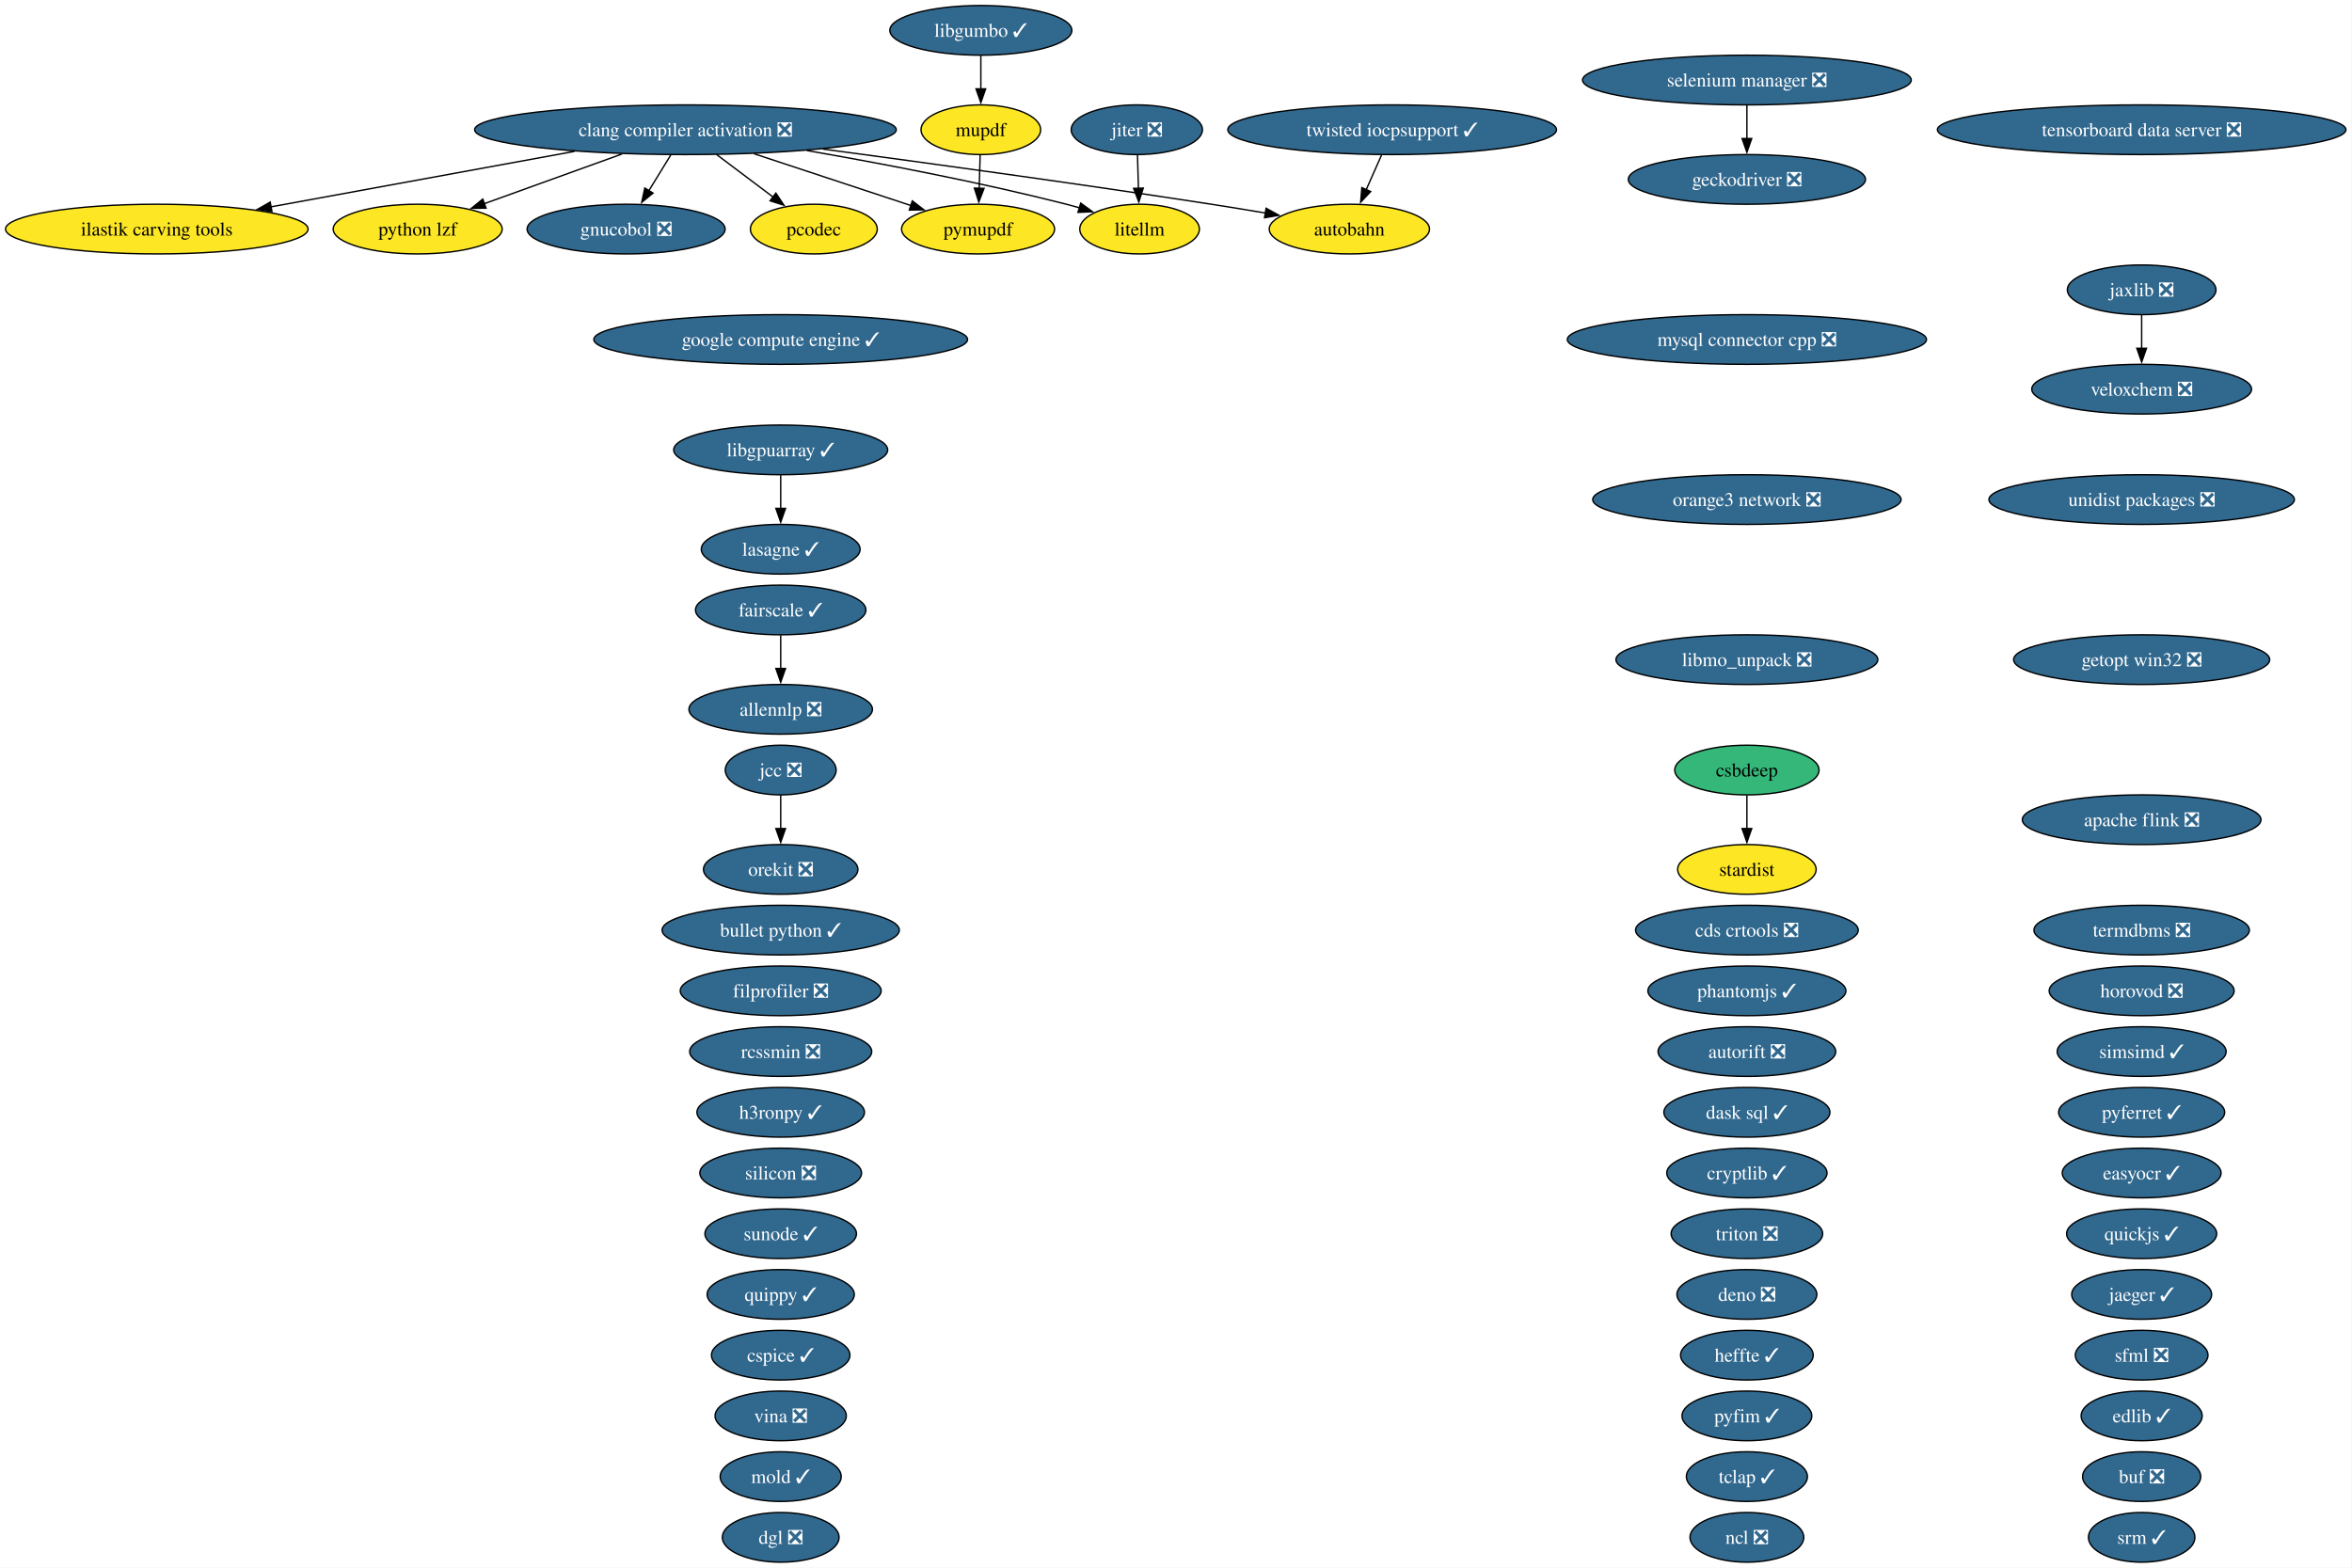
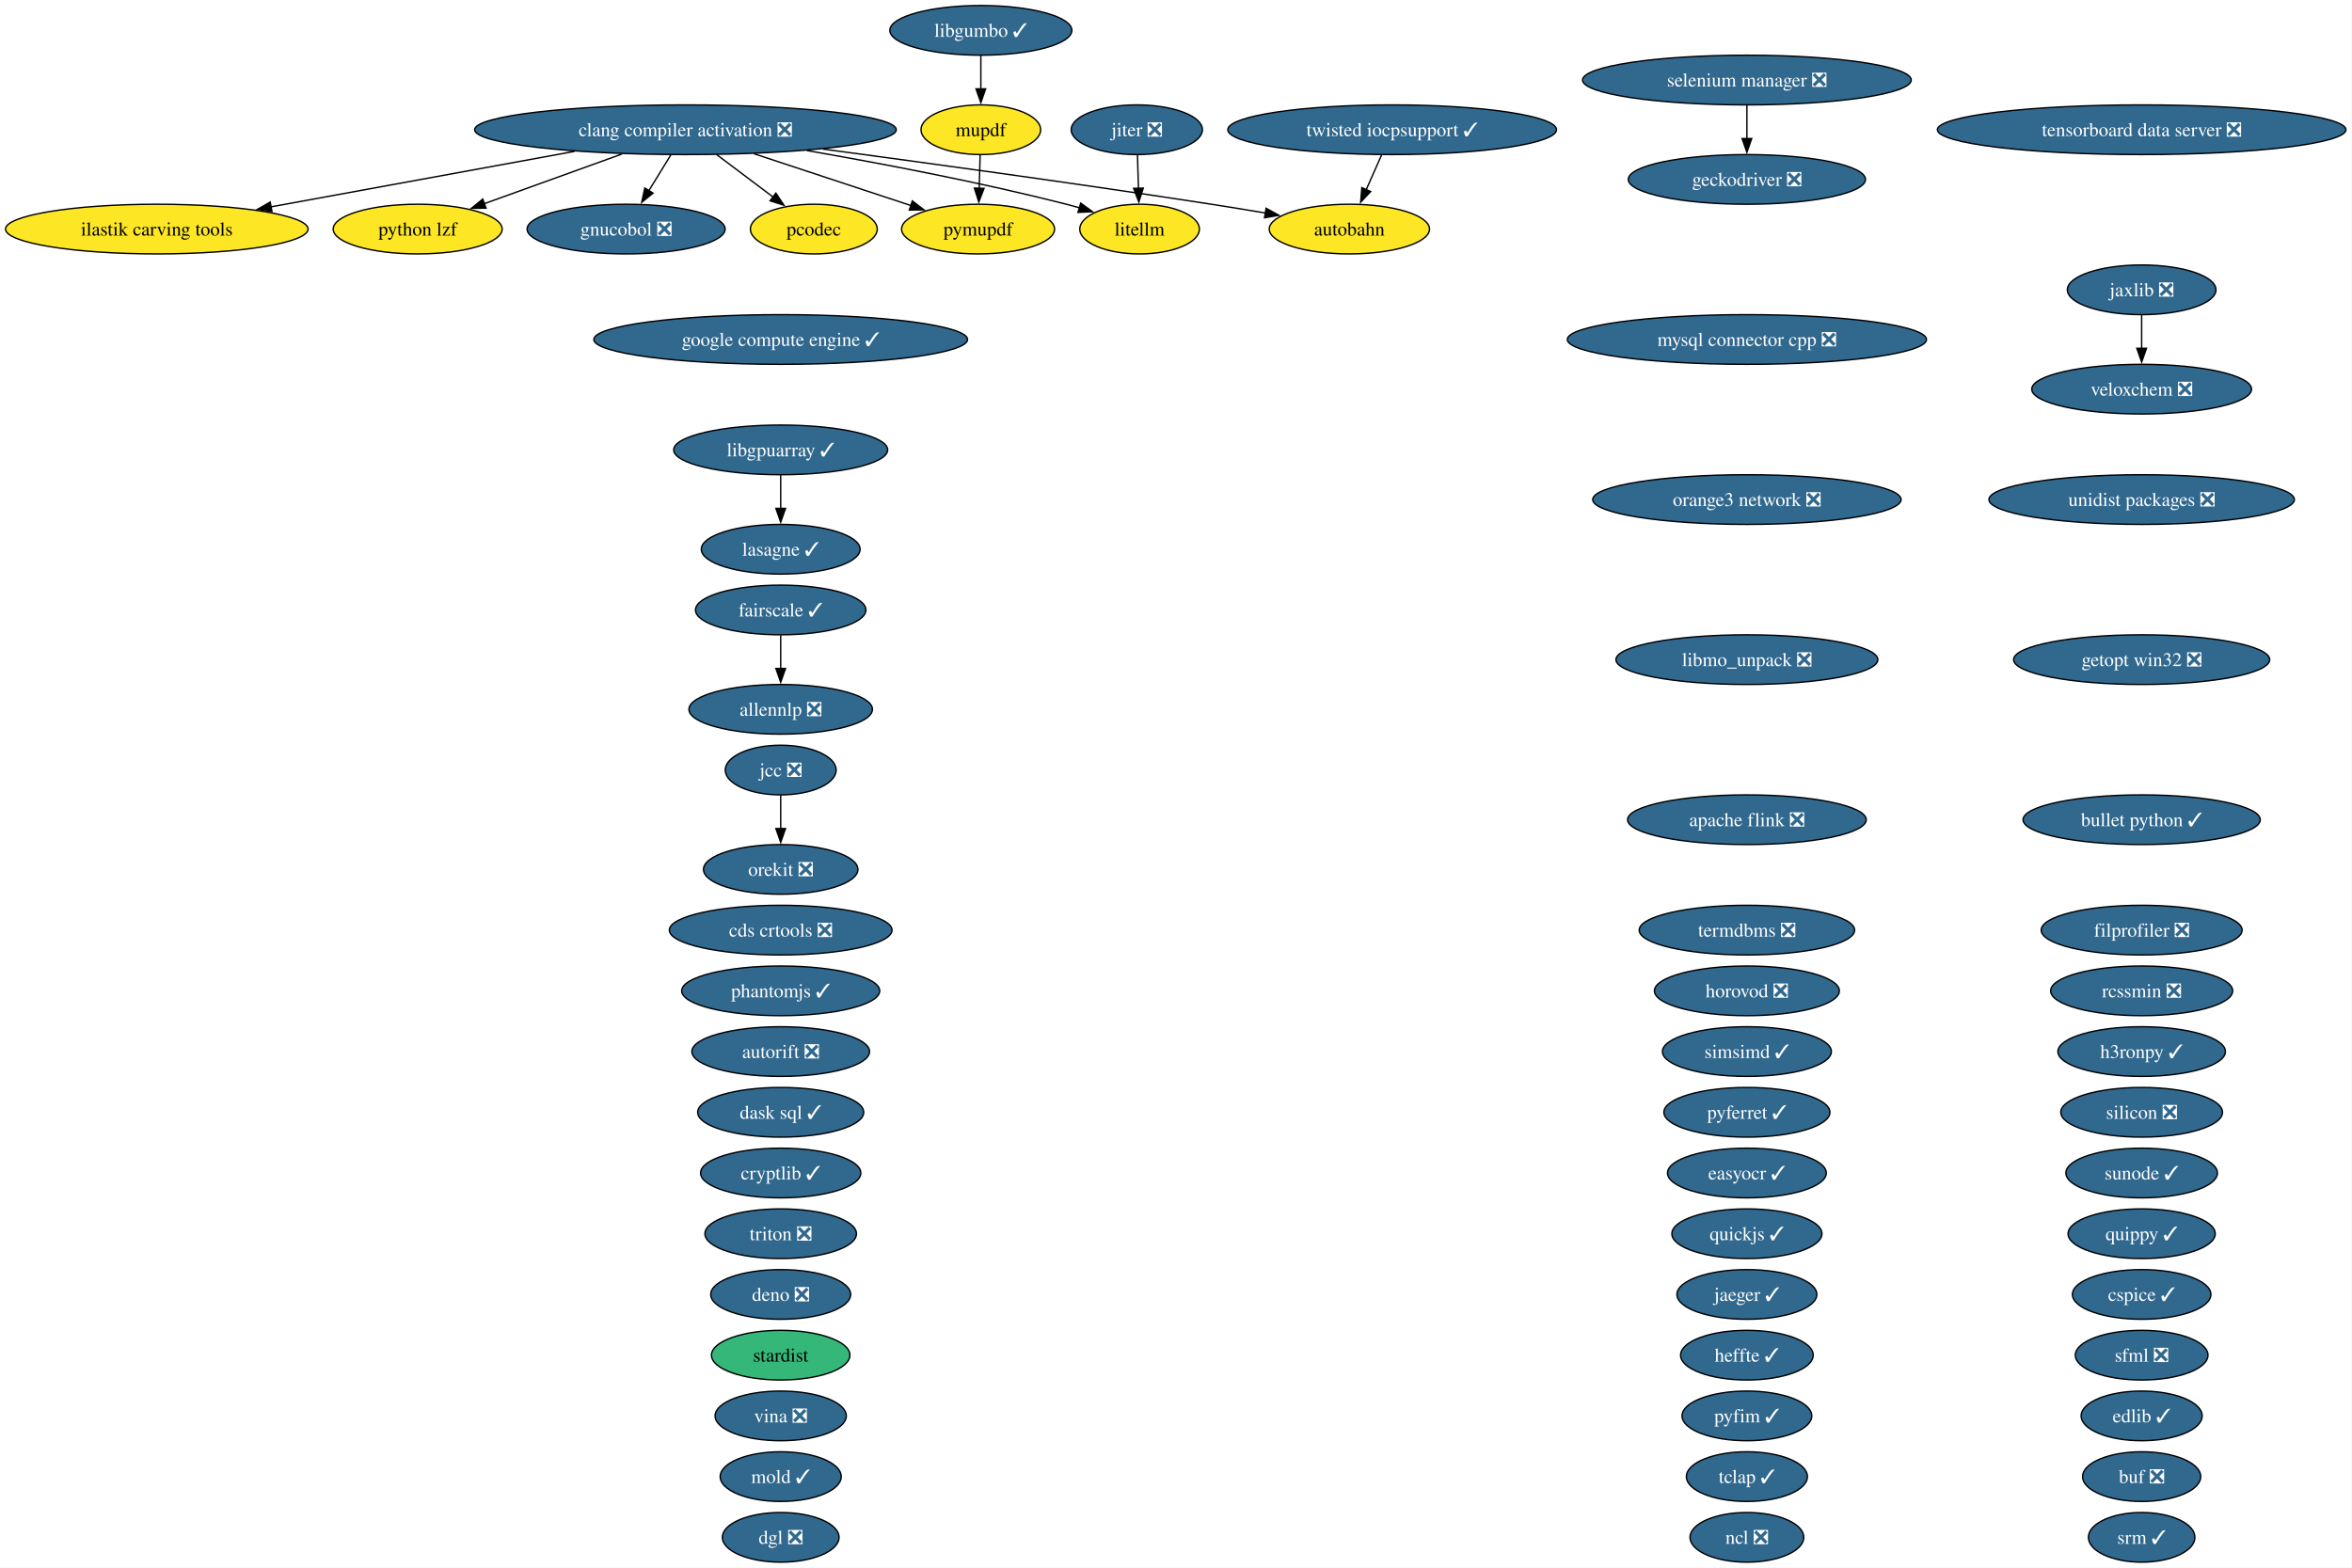
<svg xmlns="http://www.w3.org/2000/svg" xmlns:xlink="http://www.w3.org/1999/xlink" width="1704pt" height="1136pt" viewBox="0.00 0.00 1704.00 1136.00">
  <g id="graph0" class="graph" transform="scale(1 1) rotate(0) translate(4 1132)">
    <polygon fill="white" stroke="none" points="-4,4 -4,-1132 1699.62,-1132 1699.62,4 -4,4" />
    <g id="node1" class="node">
      <g id="a_node1">
        <a xlink:href="https://github.com/conda-forge/allennlp-feedstock/pull/40" xlink:title="allennlp ❎">
          <ellipse fill="#31688e" stroke="black" cx="561.61" cy="-618" rx="66.47" ry="18" />
          <text xml:space="preserve" text-anchor="middle" x="561.61" y="-613.33" font-family="Times,serif" font-size="14.00" fill="white">allennlp ❎</text>
        </a>
      </g>
    </g>
    <g id="node2" class="node">
      <g id="a_node2">
        <a xlink:href="https://github.com/conda-forge/apache-flink-feedstock/pull/21" xlink:title="apache flink ❎">
-           <ellipse fill="#31688e" stroke="black" cx="1547.61" cy="-538" rx="86.46" ry="18" />
-           <text xml:space="preserve" text-anchor="middle" x="1547.61" y="-533.33" font-family="Times,serif" font-size="14.00" fill="white">apache flink ❎</text>
+           <ellipse fill="#31688e" stroke="black" cx="1261.61" cy="-538" rx="86.46" ry="18" />
+           <text xml:space="preserve" text-anchor="middle" x="1261.61" y="-533.33" font-family="Times,serif" font-size="14.00" fill="white">apache flink ❎</text>
        </a>
      </g>
    </g>
    <g id="node3" class="node">
      <g id="a_node3">
        <a xlink:href="https://github.com/conda-forge/autobahn-feedstock" xlink:title="autobahn">
          <ellipse fill="#fde725" stroke="black" cx="973.61" cy="-966" rx="58.05" ry="18" />
          <text xml:space="preserve" text-anchor="middle" x="973.61" y="-961.33" font-family="Times,serif" font-size="14.00">autobahn</text>
        </a>
      </g>
    </g>
    <g id="node4" class="node">
      <g id="a_node4">
        <a xlink:href="https://github.com/conda-forge/autorift-feedstock/pull/70" xlink:title="autorift ❎">
-           <ellipse fill="#31688e" stroke="black" cx="1261.61" cy="-370" rx="64.36" ry="18" />
-           <text xml:space="preserve" text-anchor="middle" x="1261.61" y="-365.32" font-family="Times,serif" font-size="14.00" fill="white">autorift ❎</text>
+           <ellipse fill="#31688e" stroke="black" cx="561.61" cy="-370" rx="64.36" ry="18" />
+           <text xml:space="preserve" text-anchor="middle" x="561.61" y="-365.32" font-family="Times,serif" font-size="14.00" fill="white">autorift ❎</text>
        </a>
      </g>
    </g>
    <g id="node5" class="node">
      <g id="a_node5">
        <a xlink:href="https://github.com/conda-forge/buf-feedstock/pull/48" xlink:title="buf ❎">
          <ellipse fill="#31688e" stroke="black" cx="1547.61" cy="-62" rx="42.79" ry="18" />
          <text xml:space="preserve" text-anchor="middle" x="1547.61" y="-57.33" font-family="Times,serif" font-size="14.00" fill="white">buf ❎</text>
        </a>
      </g>
    </g>
    <g id="node6" class="node">
      <g id="a_node6">
        <a xlink:href="https://github.com/conda-forge/bullet-python-feedstock/pull/14" xlink:title="bullet python ✓">
-           <ellipse fill="#31688e" stroke="black" cx="561.61" cy="-458" rx="85.93" ry="18" />
-           <text xml:space="preserve" text-anchor="middle" x="561.61" y="-453.32" font-family="Times,serif" font-size="14.00" fill="white">bullet python ✓</text>
+           <ellipse fill="#31688e" stroke="black" cx="1547.61" cy="-538" rx="85.93" ry="18" />
+           <text xml:space="preserve" text-anchor="middle" x="1547.61" y="-533.33" font-family="Times,serif" font-size="14.00" fill="white">bullet python ✓</text>
        </a>
      </g>
    </g>
    <g id="node7" class="node">
      <g id="a_node7">
        <a xlink:href="https://github.com/conda-forge/cds-crtools-feedstock/pull/109" xlink:title="cds crtools ❎">
-           <ellipse fill="#31688e" stroke="black" cx="1261.61" cy="-458" rx="80.67" ry="18" />
-           <text xml:space="preserve" text-anchor="middle" x="1261.61" y="-453.32" font-family="Times,serif" font-size="14.00" fill="white">cds crtools ❎</text>
+           <ellipse fill="#31688e" stroke="black" cx="561.61" cy="-458" rx="80.67" ry="18" />
+           <text xml:space="preserve" text-anchor="middle" x="561.61" y="-453.32" font-family="Times,serif" font-size="14.00" fill="white">cds crtools ❎</text>
        </a>
      </g>
    </g>
    <g id="node8" class="node">
      <g id="a_node8">
        <a xlink:href="https://github.com/conda-forge/clang-compiler-activation-feedstock/pull/85" xlink:title="clang compiler activation ❎">
          <ellipse fill="#31688e" stroke="black" cx="492.61" cy="-1038" rx="152.75" ry="18" />
          <text xml:space="preserve" text-anchor="middle" x="492.61" y="-1033.33" font-family="Times,serif" font-size="14.00" fill="white">clang compiler activation ❎</text>
        </a>
      </g>
    </g>
    <g id="edge1" class="edge">
      <path fill="none" stroke="black" d="M592.2,-1023.98C669.14,-1013.72 778.24,-998.74 873.61,-984 886.33,-982.03 899.93,-979.81 912.89,-977.62" />
      <polygon fill="black" stroke="black" points="913.3,-981.1 922.57,-975.98 912.12,-974.2 913.3,-981.1" />
    </g>
-     <g id="node21" class="node">
-       <g id="a_node21">
+     <g id="node20" class="node">
+       <g id="a_node20">
        <a xlink:href="https://github.com/conda-forge/gnucobol-feedstock/pull/4" xlink:title="gnucobol ❎">
          <ellipse fill="#31688e" stroke="black" cx="449.61" cy="-966" rx="71.73" ry="18" />
          <text xml:space="preserve" text-anchor="middle" x="449.61" y="-961.33" font-family="Times,serif" font-size="14.00" fill="white">gnucobol ❎</text>
        </a>
      </g>
    </g>
    <g id="edge2" class="edge">
      <path fill="none" stroke="black" d="M481.98,-1019.7C477.19,-1011.9 471.42,-1002.51 466.09,-993.83" />
      <polygon fill="black" stroke="black" points="469.12,-992.08 460.91,-985.39 463.16,-995.75 469.12,-992.08" />
    </g>
-     <g id="node34" class="node">
-       <g id="a_node34">
+     <g id="node33" class="node">
+       <g id="a_node33">
        <a xlink:href="https://github.com/conda-forge/litellm-feedstock" xlink:title="litellm">
          <ellipse fill="#fde725" stroke="black" cx="821.61" cy="-966" rx="43.32" ry="18" />
          <text xml:space="preserve" text-anchor="middle" x="821.61" y="-961.33" font-family="Times,serif" font-size="14.00">litellm</text>
        </a>
      </g>
    </g>
    <g id="edge4" class="edge">
      <path fill="none" stroke="black" d="M580.53,-1022.91C635.04,-1013.48 706.32,-999.91 768.61,-984 771.72,-983.2 774.92,-982.33 778.14,-981.41" />
      <polygon fill="black" stroke="black" points="778.97,-984.81 787.54,-978.58 776.96,-978.11 778.97,-984.81" />
    </g>
-     <g id="node44" class="node">
-       <g id="a_node44">
+     <g id="node43" class="node">
+       <g id="a_node43">
        <a xlink:href="https://github.com/conda-forge/pymupdf-feedstock" xlink:title="pymupdf">
          <ellipse fill="#fde725" stroke="black" cx="704.61" cy="-966" rx="55.42" ry="18" />
          <text xml:space="preserve" text-anchor="middle" x="704.61" y="-961.33" font-family="Times,serif" font-size="14.00">pymupdf</text>
        </a>
      </g>
    </g>
    <g id="edge6" class="edge">
      <path fill="none" stroke="black" d="M542.31,-1020.59C576.66,-1009.25 622.11,-994.24 656.17,-982.99" />
      <polygon fill="black" stroke="black" points="656.97,-986.42 665.37,-979.96 654.77,-979.77 656.97,-986.42" />
    </g>
-     <g id="node45" class="node">
-       <g id="a_node45">
+     <g id="node44" class="node">
+       <g id="a_node44">
        <a xlink:href="https://github.com/conda-forge/python-lzf-feedstock" xlink:title="python lzf">
          <ellipse fill="#fde725" stroke="black" cx="298.61" cy="-966" rx="61.2" ry="18" />
          <text xml:space="preserve" text-anchor="middle" x="298.61" y="-961.33" font-family="Times,serif" font-size="14.00">python lzf</text>
        </a>
      </g>
    </g>
    <g id="edge7" class="edge">
      <path fill="none" stroke="black" d="M446.63,-1020.41C416.59,-1009.57 377.43,-995.44 346.93,-984.44" />
      <polygon fill="black" stroke="black" points="348.14,-981.15 337.54,-981.05 345.76,-987.74 348.14,-981.15" />
    </g>
-     <g id="node64" class="node">
-       <g id="a_node64">
+     <g id="node63" class="node">
+       <g id="a_node63">
        <a xlink:href="https://github.com/conda-forge/ilastik-carving-tools-feedstock" xlink:title="ilastik carving tools">
          <ellipse fill="#fde725" stroke="black" cx="109.61" cy="-966" rx="109.61" ry="18" />
          <text xml:space="preserve" text-anchor="middle" x="109.61" y="-961.33" font-family="Times,serif" font-size="14.00">ilastik carving tools</text>
        </a>
      </g>
    </g>
    <g id="edge3" class="edge">
      <path fill="none" stroke="black" d="M412.32,-1022.33C347.73,-1010.52 257.3,-993.99 192.13,-982.08" />
      <polygon fill="black" stroke="black" points="193.03,-978.69 182.57,-980.33 191.77,-985.58 193.03,-978.69" />
    </g>
-     <g id="node65" class="node">
-       <g id="a_node65">
+     <g id="node64" class="node">
+       <g id="a_node64">
        <a xlink:href="https://github.com/conda-forge/pcodec-feedstock" xlink:title="pcodec">
          <ellipse fill="#fde725" stroke="black" cx="585.61" cy="-966" rx="45.95" ry="18" />
          <text xml:space="preserve" text-anchor="middle" x="585.61" y="-961.33" font-family="Times,serif" font-size="14.00">pcodec</text>
        </a>
      </g>
    </g>
    <g id="edge5" class="edge">
      <path fill="none" stroke="black" d="M515.12,-1020.05C527.4,-1010.81 542.77,-999.25 556.01,-989.28" />
      <polygon fill="black" stroke="black" points="558.11,-992.08 563.99,-983.27 553.9,-986.48 558.11,-992.08" />
    </g>
    <g id="node9" class="node">
      <g id="a_node9">
        <a xlink:href="https://github.com/conda-forge/cryptlib-feedstock/pull/5" xlink:title="cryptlib ✓">
-           <ellipse fill="#31688e" stroke="black" cx="1261.61" cy="-282" rx="58.05" ry="18" />
-           <text xml:space="preserve" text-anchor="middle" x="1261.61" y="-277.32" font-family="Times,serif" font-size="14.00" fill="white">cryptlib ✓</text>
+           <ellipse fill="#31688e" stroke="black" cx="561.61" cy="-282" rx="58.05" ry="18" />
+           <text xml:space="preserve" text-anchor="middle" x="561.61" y="-277.32" font-family="Times,serif" font-size="14.00" fill="white">cryptlib ✓</text>
        </a>
      </g>
    </g>
    <g id="node10" class="node">
      <g id="a_node10">
-         <a xlink:href="https://github.com/conda-forge/csbdeep-feedstock" xlink:title="csbdeep">
-           <ellipse fill="#35b779" stroke="black" cx="1261.61" cy="-574" rx="52.26" ry="18" />
-           <text xml:space="preserve" text-anchor="middle" x="1261.61" y="-569.33" font-family="Times,serif" font-size="14.00">csbdeep</text>
-         </a>
-       </g>
-     </g>
-     <g id="node54" class="node">
-       <g id="a_node54">
-         <a xlink:href="https://github.com/conda-forge/stardist-feedstock" xlink:title="stardist">
-           <ellipse fill="#fde725" stroke="black" cx="1261.61" cy="-502" rx="50.16" ry="18" />
-           <text xml:space="preserve" text-anchor="middle" x="1261.61" y="-497.32" font-family="Times,serif" font-size="14.00">stardist</text>
-         </a>
-       </g>
-     </g>
-     <g id="edge8" class="edge">
-       <path fill="none" stroke="black" d="M1261.61,-555.7C1261.61,-548.41 1261.61,-539.73 1261.61,-531.54" />
-       <polygon fill="black" stroke="black" points="1265.11,-531.62 1261.61,-521.62 1258.11,-531.62 1265.11,-531.62" />
+         <a xlink:href="https://github.com/conda-forge/cspice-feedstock/pull/43" xlink:title="cspice ✓">
+           <ellipse fill="#31688e" stroke="black" cx="1547.61" cy="-194" rx="50.16" ry="18" />
+           <text xml:space="preserve" text-anchor="middle" x="1547.61" y="-189.32" font-family="Times,serif" font-size="14.00" fill="white">cspice ✓</text>
+         </a>
+       </g>
    </g>
    <g id="node11" class="node">
      <g id="a_node11">
-         <a xlink:href="https://github.com/conda-forge/cspice-feedstock/pull/43" xlink:title="cspice ✓">
-           <ellipse fill="#31688e" stroke="black" cx="561.61" cy="-150" rx="50.16" ry="18" />
-           <text xml:space="preserve" text-anchor="middle" x="561.61" y="-145.32" font-family="Times,serif" font-size="14.00" fill="white">cspice ✓</text>
+         <a xlink:href="https://github.com/conda-forge/dask-sql-feedstock/pull/86" xlink:title="dask sql ✓">
+           <ellipse fill="#31688e" stroke="black" cx="561.61" cy="-326" rx="60.15" ry="18" />
+           <text xml:space="preserve" text-anchor="middle" x="561.61" y="-321.32" font-family="Times,serif" font-size="14.00" fill="white">dask sql ✓</text>
        </a>
      </g>
    </g>
    <g id="node12" class="node">
      <g id="a_node12">
-         <a xlink:href="https://github.com/conda-forge/dask-sql-feedstock/pull/86" xlink:title="dask sql ✓">
-           <ellipse fill="#31688e" stroke="black" cx="1261.61" cy="-326" rx="60.15" ry="18" />
-           <text xml:space="preserve" text-anchor="middle" x="1261.61" y="-321.32" font-family="Times,serif" font-size="14.00" fill="white">dask sql ✓</text>
+         <a xlink:href="https://github.com/conda-forge/deno-feedstock/pull/11" xlink:title="deno ❎">
+           <ellipse fill="#31688e" stroke="black" cx="561.61" cy="-194" rx="50.68" ry="18" />
+           <text xml:space="preserve" text-anchor="middle" x="561.61" y="-189.32" font-family="Times,serif" font-size="14.00" fill="white">deno ❎</text>
        </a>
      </g>
    </g>
    <g id="node13" class="node">
      <g id="a_node13">
-         <a xlink:href="https://github.com/conda-forge/deno-feedstock/pull/11" xlink:title="deno ❎">
-           <ellipse fill="#31688e" stroke="black" cx="1261.61" cy="-194" rx="50.68" ry="18" />
-           <text xml:space="preserve" text-anchor="middle" x="1261.61" y="-189.32" font-family="Times,serif" font-size="14.00" fill="white">deno ❎</text>
-         </a>
-       </g>
-     </g>
-     <g id="node14" class="node">
-       <g id="a_node14">
        <a xlink:href="https://github.com/conda-forge/dgl-feedstock/pull/69" xlink:title="dgl ❎">
          <ellipse fill="#31688e" stroke="black" cx="561.61" cy="-18" rx="42.26" ry="18" />
          <text xml:space="preserve" text-anchor="middle" x="561.61" y="-13.32" font-family="Times,serif" font-size="14.00" fill="white">dgl ❎</text>
        </a>
      </g>
    </g>
+     <g id="node14" class="node">
+       <g id="a_node14">
+         <a xlink:href="https://github.com/conda-forge/easyocr-feedstock/pull/14" xlink:title="easyocr ✓">
+           <ellipse fill="#31688e" stroke="black" cx="1261.61" cy="-282" rx="57.52" ry="18" />
+           <text xml:space="preserve" text-anchor="middle" x="1261.61" y="-277.32" font-family="Times,serif" font-size="14.00" fill="white">easyocr ✓</text>
+         </a>
+       </g>
+     </g>
    <g id="node15" class="node">
      <g id="a_node15">
-         <a xlink:href="https://github.com/conda-forge/easyocr-feedstock/pull/14" xlink:title="easyocr ✓">
-           <ellipse fill="#31688e" stroke="black" cx="1547.61" cy="-282" rx="57.52" ry="18" />
-           <text xml:space="preserve" text-anchor="middle" x="1547.61" y="-277.32" font-family="Times,serif" font-size="14.00" fill="white">easyocr ✓</text>
-         </a>
-       </g>
-     </g>
-     <g id="node16" class="node">
-       <g id="a_node16">
        <a xlink:href="https://github.com/conda-forge/edlib-feedstock/pull/7" xlink:title="edlib ✓">
          <ellipse fill="#31688e" stroke="black" cx="1547.61" cy="-106" rx="43.84" ry="18" />
          <text xml:space="preserve" text-anchor="middle" x="1547.61" y="-101.33" font-family="Times,serif" font-size="14.00" fill="white">edlib ✓</text>
        </a>
      </g>
    </g>
-     <g id="node17" class="node">
-       <g id="a_node17">
+     <g id="node16" class="node">
+       <g id="a_node16">
        <a xlink:href="https://github.com/conda-forge/fairscale-feedstock/pull/39" xlink:title="fairscale ✓">
          <ellipse fill="#31688e" stroke="black" cx="561.61" cy="-690" rx="61.73" ry="18" />
          <text xml:space="preserve" text-anchor="middle" x="561.61" y="-685.33" font-family="Times,serif" font-size="14.00" fill="white">fairscale ✓</text>
        </a>
      </g>
    </g>
-     <g id="edge9" class="edge">
+     <g id="edge8" class="edge">
      <path fill="none" stroke="black" d="M561.61,-671.7C561.61,-664.41 561.61,-655.73 561.61,-647.54" />
      <polygon fill="black" stroke="black" points="565.11,-647.62 561.61,-637.62 558.11,-647.62 565.11,-647.62" />
    </g>
+     <g id="node17" class="node">
+       <g id="a_node17">
+         <a xlink:href="https://github.com/conda-forge/filprofiler-feedstock/pull/51" xlink:title="filprofiler ❎">
+           <ellipse fill="#31688e" stroke="black" cx="1547.61" cy="-458" rx="72.78" ry="18" />
+           <text xml:space="preserve" text-anchor="middle" x="1547.61" y="-453.32" font-family="Times,serif" font-size="14.00" fill="white">filprofiler ❎</text>
+         </a>
+       </g>
+     </g>
    <g id="node18" class="node">
      <g id="a_node18">
-         <a xlink:href="https://github.com/conda-forge/filprofiler-feedstock/pull/51" xlink:title="filprofiler ❎">
-           <ellipse fill="#31688e" stroke="black" cx="561.61" cy="-414" rx="72.78" ry="18" />
-           <text xml:space="preserve" text-anchor="middle" x="561.61" y="-409.32" font-family="Times,serif" font-size="14.00" fill="white">filprofiler ❎</text>
-         </a>
-       </g>
-     </g>
-     <g id="node19" class="node">
-       <g id="a_node19">
        <a xlink:href="https://github.com/conda-forge/geckodriver-feedstock/pull/37" xlink:title="geckodriver ❎">
          <ellipse fill="#31688e" stroke="black" cx="1261.61" cy="-1002" rx="85.93" ry="18" />
          <text xml:space="preserve" text-anchor="middle" x="1261.61" y="-997.33" font-family="Times,serif" font-size="14.00" fill="white">geckodriver ❎</text>
        </a>
      </g>
    </g>
-     <g id="node20" class="node">
-       <g id="a_node20">
+     <g id="node19" class="node">
+       <g id="a_node19">
        <a xlink:href="https://github.com/conda-forge/getopt-win32-feedstock/pull/5" xlink:title="getopt win32 ❎">
          <ellipse fill="#31688e" stroke="black" cx="1547.61" cy="-654" rx="92.77" ry="18" />
          <text xml:space="preserve" text-anchor="middle" x="1547.61" y="-649.33" font-family="Times,serif" font-size="14.00" fill="white">getopt win32 ❎</text>
        </a>
      </g>
    </g>
-     <g id="node22" class="node">
-       <g id="a_node22">
+     <g id="node21" class="node">
+       <g id="a_node21">
        <a xlink:href="https://github.com/conda-forge/google-compute-engine-feedstock/pull/12" xlink:title="google compute engine ✓">
          <ellipse fill="#31688e" stroke="black" cx="561.61" cy="-886" rx="135.39" ry="18" />
          <text xml:space="preserve" text-anchor="middle" x="561.61" y="-881.33" font-family="Times,serif" font-size="14.00" fill="white">google compute engine ✓</text>
        </a>
      </g>
    </g>
+     <g id="node22" class="node">
+       <g id="a_node22">
+         <a xlink:href="https://github.com/conda-forge/h3ronpy-feedstock/pull/3" xlink:title="h3ronpy ✓">
+           <ellipse fill="#31688e" stroke="black" cx="1547.61" cy="-370" rx="60.68" ry="18" />
+           <text xml:space="preserve" text-anchor="middle" x="1547.61" y="-365.32" font-family="Times,serif" font-size="14.00" fill="white">h3ronpy ✓</text>
+         </a>
+       </g>
+     </g>
    <g id="node23" class="node">
      <g id="a_node23">
-         <a xlink:href="https://github.com/conda-forge/h3ronpy-feedstock/pull/3" xlink:title="h3ronpy ✓">
-           <ellipse fill="#31688e" stroke="black" cx="561.61" cy="-326" rx="60.68" ry="18" />
-           <text xml:space="preserve" text-anchor="middle" x="561.61" y="-321.32" font-family="Times,serif" font-size="14.00" fill="white">h3ronpy ✓</text>
-         </a>
-       </g>
-     </g>
-     <g id="node24" class="node">
-       <g id="a_node24">
        <a xlink:href="https://github.com/conda-forge/heffte-feedstock/pull/8" xlink:title="heffte ✓">
          <ellipse fill="#31688e" stroke="black" cx="1261.61" cy="-150" rx="48.05" ry="18" />
          <text xml:space="preserve" text-anchor="middle" x="1261.61" y="-145.32" font-family="Times,serif" font-size="14.00" fill="white">heffte ✓</text>
        </a>
      </g>
    </g>
+     <g id="node24" class="node">
+       <g id="a_node24">
+         <a xlink:href="https://github.com/conda-forge/horovod-feedstock/pull/56" xlink:title="horovod ❎">
+           <ellipse fill="#31688e" stroke="black" cx="1261.61" cy="-414" rx="66.99" ry="18" />
+           <text xml:space="preserve" text-anchor="middle" x="1261.61" y="-409.32" font-family="Times,serif" font-size="14.00" fill="white">horovod ❎</text>
+         </a>
+       </g>
+     </g>
    <g id="node25" class="node">
      <g id="a_node25">
-         <a xlink:href="https://github.com/conda-forge/horovod-feedstock/pull/56" xlink:title="horovod ❎">
-           <ellipse fill="#31688e" stroke="black" cx="1547.61" cy="-414" rx="66.99" ry="18" />
-           <text xml:space="preserve" text-anchor="middle" x="1547.61" y="-409.32" font-family="Times,serif" font-size="14.00" fill="white">horovod ❎</text>
+         <a xlink:href="https://github.com/conda-forge/jaeger-feedstock/pull/28" xlink:title="jaeger ✓">
+           <ellipse fill="#31688e" stroke="black" cx="1261.61" cy="-194" rx="50.68" ry="18" />
+           <text xml:space="preserve" text-anchor="middle" x="1261.61" y="-189.32" font-family="Times,serif" font-size="14.00" fill="white">jaeger ✓</text>
        </a>
      </g>
    </g>
    <g id="node26" class="node">
      <g id="a_node26">
-         <a xlink:href="https://github.com/conda-forge/jaeger-feedstock/pull/28" xlink:title="jaeger ✓">
-           <ellipse fill="#31688e" stroke="black" cx="1547.61" cy="-194" rx="50.68" ry="18" />
-           <text xml:space="preserve" text-anchor="middle" x="1547.61" y="-189.32" font-family="Times,serif" font-size="14.00" fill="white">jaeger ✓</text>
-         </a>
-       </g>
-     </g>
-     <g id="node27" class="node">
-       <g id="a_node27">
        <a xlink:href="https://github.com/conda-forge/jaxlib-feedstock/pull/271" xlink:title="jaxlib ❎">
          <ellipse fill="#31688e" stroke="black" cx="1547.61" cy="-922" rx="53.84" ry="18" />
          <text xml:space="preserve" text-anchor="middle" x="1547.61" y="-917.33" font-family="Times,serif" font-size="14.00" fill="white">jaxlib ❎</text>
        </a>
      </g>
    </g>
-     <g id="node62" class="node">
-       <g id="a_node62">
+     <g id="node61" class="node">
+       <g id="a_node61">
        <a xlink:href="https://github.com/conda-forge/veloxchem-feedstock/pull/31" xlink:title="veloxchem ❎">
          <ellipse fill="#31688e" stroke="black" cx="1547.61" cy="-850" rx="79.62" ry="18" />
          <text xml:space="preserve" text-anchor="middle" x="1547.61" y="-845.33" font-family="Times,serif" font-size="14.00" fill="white">veloxchem ❎</text>
        </a>
      </g>
    </g>
-     <g id="edge10" class="edge">
+     <g id="edge9" class="edge">
      <path fill="none" stroke="black" d="M1547.61,-903.7C1547.61,-896.41 1547.61,-887.73 1547.61,-879.54" />
      <polygon fill="black" stroke="black" points="1551.11,-879.62 1547.61,-869.62 1544.11,-879.62 1551.11,-879.62" />
    </g>
-     <g id="node28" class="node">
-       <g id="a_node28">
+     <g id="node27" class="node">
+       <g id="a_node27">
        <a xlink:href="https://github.com/conda-forge/jcc-feedstock/pull/82" xlink:title="jcc ❎">
          <ellipse fill="#31688e" stroke="black" cx="561.61" cy="-574" rx="40.16" ry="18" />
          <text xml:space="preserve" text-anchor="middle" x="561.61" y="-569.33" font-family="Times,serif" font-size="14.00" fill="white">jcc ❎</text>
        </a>
      </g>
    </g>
-     <g id="node40" class="node">
-       <g id="a_node40">
+     <g id="node39" class="node">
+       <g id="a_node39">
        <a xlink:href="https://github.com/conda-forge/orekit-feedstock/pull/111" xlink:title="orekit ❎">
          <ellipse fill="#31688e" stroke="black" cx="561.61" cy="-502" rx="55.94" ry="18" />
          <text xml:space="preserve" text-anchor="middle" x="561.61" y="-497.32" font-family="Times,serif" font-size="14.00" fill="white">orekit ❎</text>
        </a>
      </g>
    </g>
-     <g id="edge11" class="edge">
+     <g id="edge10" class="edge">
      <path fill="none" stroke="black" d="M561.61,-555.7C561.61,-548.41 561.61,-539.73 561.61,-531.54" />
      <polygon fill="black" stroke="black" points="565.11,-531.62 561.61,-521.62 558.11,-531.62 565.11,-531.62" />
    </g>
-     <g id="node29" class="node">
-       <g id="a_node29">
+     <g id="node28" class="node">
+       <g id="a_node28">
        <a xlink:href="https://github.com/conda-forge/jiter-feedstock/pull/10" xlink:title="jiter ❎">
          <ellipse fill="#31688e" stroke="black" cx="819.61" cy="-1038" rx="47.53" ry="18" />
          <text xml:space="preserve" text-anchor="middle" x="819.61" y="-1033.33" font-family="Times,serif" font-size="14.00" fill="white">jiter ❎</text>
        </a>
      </g>
    </g>
-     <g id="edge12" class="edge">
+     <g id="edge11" class="edge">
      <path fill="none" stroke="black" d="M820.1,-1019.7C820.31,-1012.41 820.56,-1003.73 820.79,-995.54" />
      <polygon fill="black" stroke="black" points="824.29,-995.71 821.07,-985.62 817.29,-995.51 824.29,-995.71" />
    </g>
-     <g id="node30" class="node">
-       <g id="a_node30">
+     <g id="node29" class="node">
+       <g id="a_node29">
        <a xlink:href="https://github.com/conda-forge/lasagne-feedstock/pull/11" xlink:title="lasagne ✓">
          <ellipse fill="#31688e" stroke="black" cx="561.61" cy="-734" rx="57.52" ry="18" />
          <text xml:space="preserve" text-anchor="middle" x="561.61" y="-729.33" font-family="Times,serif" font-size="14.00" fill="white">lasagne ✓</text>
        </a>
      </g>
    </g>
-     <g id="node31" class="node">
-       <g id="a_node31">
+     <g id="node30" class="node">
+       <g id="a_node30">
        <a xlink:href="https://github.com/conda-forge/libgpuarray-feedstock/pull/22" xlink:title="libgpuarray ✓">
          <ellipse fill="#31688e" stroke="black" cx="561.61" cy="-806" rx="77.51" ry="18" />
          <text xml:space="preserve" text-anchor="middle" x="561.61" y="-801.33" font-family="Times,serif" font-size="14.00" fill="white">libgpuarray ✓</text>
        </a>
      </g>
    </g>
-     <g id="edge13" class="edge">
+     <g id="edge12" class="edge">
      <path fill="none" stroke="black" d="M561.61,-787.7C561.61,-780.41 561.61,-771.73 561.61,-763.54" />
      <polygon fill="black" stroke="black" points="565.11,-763.62 561.61,-753.62 558.11,-763.62 565.11,-763.62" />
    </g>
-     <g id="node32" class="node">
-       <g id="a_node32">
+     <g id="node31" class="node">
+       <g id="a_node31">
        <a xlink:href="https://github.com/conda-forge/libgumbo-feedstock/pull/6" xlink:title="libgumbo ✓">
          <ellipse fill="#31688e" stroke="black" cx="706.61" cy="-1110" rx="65.94" ry="18" />
          <text xml:space="preserve" text-anchor="middle" x="706.61" y="-1105.33" font-family="Times,serif" font-size="14.00" fill="white">libgumbo ✓</text>
        </a>
      </g>
    </g>
-     <g id="node36" class="node">
-       <g id="a_node36">
+     <g id="node35" class="node">
+       <g id="a_node35">
        <a xlink:href="https://github.com/conda-forge/mupdf-feedstock" xlink:title="mupdf">
          <ellipse fill="#fde725" stroke="black" cx="706.61" cy="-1038" rx="43.32" ry="18" />
          <text xml:space="preserve" text-anchor="middle" x="706.61" y="-1033.33" font-family="Times,serif" font-size="14.00">mupdf</text>
        </a>
      </g>
    </g>
-     <g id="edge14" class="edge">
+     <g id="edge13" class="edge">
      <path fill="none" stroke="black" d="M706.61,-1091.7C706.61,-1084.41 706.61,-1075.73 706.61,-1067.54" />
      <polygon fill="black" stroke="black" points="710.11,-1067.62 706.61,-1057.62 703.11,-1067.62 710.11,-1067.62" />
    </g>
-     <g id="node33" class="node">
-       <g id="a_node33">
+     <g id="node32" class="node">
+       <g id="a_node32">
        <a xlink:href="https://github.com/conda-forge/libmo_unpack-feedstock/pull/21" xlink:title="libmo_unpack ❎">
          <ellipse fill="#31688e" stroke="black" cx="1261.61" cy="-654" rx="94.88" ry="18" />
          <text xml:space="preserve" text-anchor="middle" x="1261.61" y="-649.33" font-family="Times,serif" font-size="14.00" fill="white">libmo_unpack ❎</text>
        </a>
      </g>
    </g>
-     <g id="node35" class="node">
-       <g id="a_node35">
+     <g id="node34" class="node">
+       <g id="a_node34">
        <a xlink:href="https://github.com/conda-forge/mold-feedstock/pull/39" xlink:title="mold ✓">
          <ellipse fill="#31688e" stroke="black" cx="561.61" cy="-62" rx="43.84" ry="18" />
          <text xml:space="preserve" text-anchor="middle" x="561.61" y="-57.33" font-family="Times,serif" font-size="14.00" fill="white">mold ✓</text>
        </a>
      </g>
    </g>
-     <g id="edge15" class="edge">
+     <g id="edge14" class="edge">
      <path fill="none" stroke="black" d="M706.11,-1019.7C705.9,-1012.41 705.66,-1003.73 705.42,-995.54" />
      <polygon fill="black" stroke="black" points="708.92,-995.51 705.14,-985.62 701.93,-995.71 708.92,-995.51" />
    </g>
-     <g id="node37" class="node">
-       <g id="a_node37">
+     <g id="node36" class="node">
+       <g id="a_node36">
        <a xlink:href="https://github.com/conda-forge/mysql-connector-cpp-feedstock/pull/33" xlink:title="mysql connector cpp ❎">
          <ellipse fill="#31688e" stroke="black" cx="1261.61" cy="-886" rx="130.12" ry="18" />
          <text xml:space="preserve" text-anchor="middle" x="1261.61" y="-881.33" font-family="Times,serif" font-size="14.00" fill="white">mysql connector cpp ❎</text>
        </a>
      </g>
    </g>
-     <g id="node38" class="node">
-       <g id="a_node38">
+     <g id="node37" class="node">
+       <g id="a_node37">
        <a xlink:href="https://github.com/conda-forge/ncl-feedstock/pull/178" xlink:title="ncl ❎">
          <ellipse fill="#31688e" stroke="black" cx="1261.61" cy="-18" rx="41.21" ry="18" />
          <text xml:space="preserve" text-anchor="middle" x="1261.61" y="-13.32" font-family="Times,serif" font-size="14.00" fill="white">ncl ❎</text>
        </a>
      </g>
    </g>
-     <g id="node39" class="node">
-       <g id="a_node39">
+     <g id="node38" class="node">
+       <g id="a_node38">
        <a xlink:href="https://github.com/conda-forge/orange3-network-feedstock/pull/34" xlink:title="orange3 network ❎">
          <ellipse fill="#31688e" stroke="black" cx="1261.61" cy="-770" rx="111.71" ry="18" />
          <text xml:space="preserve" text-anchor="middle" x="1261.61" y="-765.33" font-family="Times,serif" font-size="14.00" fill="white">orange3 network ❎</text>
        </a>
      </g>
    </g>
+     <g id="node40" class="node">
+       <g id="a_node40">
+         <a xlink:href="https://github.com/conda-forge/phantomjs-feedstock/pull/5" xlink:title="phantomjs ✓">
+           <ellipse fill="#31688e" stroke="black" cx="561.61" cy="-414" rx="71.73" ry="18" />
+           <text xml:space="preserve" text-anchor="middle" x="561.61" y="-409.32" font-family="Times,serif" font-size="14.00" fill="white">phantomjs ✓</text>
+         </a>
+       </g>
+     </g>
    <g id="node41" class="node">
      <g id="a_node41">
-         <a xlink:href="https://github.com/conda-forge/phantomjs-feedstock/pull/5" xlink:title="phantomjs ✓">
-           <ellipse fill="#31688e" stroke="black" cx="1261.61" cy="-414" rx="71.73" ry="18" />
-           <text xml:space="preserve" text-anchor="middle" x="1261.61" y="-409.32" font-family="Times,serif" font-size="14.00" fill="white">phantomjs ✓</text>
+         <a xlink:href="https://github.com/conda-forge/pyferret-feedstock/pull/114" xlink:title="pyferret ✓">
+           <ellipse fill="#31688e" stroke="black" cx="1261.61" cy="-326" rx="60.15" ry="18" />
+           <text xml:space="preserve" text-anchor="middle" x="1261.61" y="-321.32" font-family="Times,serif" font-size="14.00" fill="white">pyferret ✓</text>
        </a>
      </g>
    </g>
    <g id="node42" class="node">
      <g id="a_node42">
-         <a xlink:href="https://github.com/conda-forge/pyferret-feedstock/pull/114" xlink:title="pyferret ✓">
-           <ellipse fill="#31688e" stroke="black" cx="1547.61" cy="-326" rx="60.15" ry="18" />
-           <text xml:space="preserve" text-anchor="middle" x="1547.61" y="-321.32" font-family="Times,serif" font-size="14.00" fill="white">pyferret ✓</text>
-         </a>
-       </g>
-     </g>
-     <g id="node43" class="node">
-       <g id="a_node43">
        <a xlink:href="https://github.com/conda-forge/pyfim-feedstock/pull/17" xlink:title="pyfim ✓">
          <ellipse fill="#31688e" stroke="black" cx="1261.61" cy="-106" rx="47" ry="18" />
          <text xml:space="preserve" text-anchor="middle" x="1261.61" y="-101.33" font-family="Times,serif" font-size="14.00" fill="white">pyfim ✓</text>
        </a>
      </g>
    </g>
+     <g id="node45" class="node">
+       <g id="a_node45">
+         <a xlink:href="https://github.com/conda-forge/quickjs-feedstock/pull/2" xlink:title="quickjs ✓">
+           <ellipse fill="#31688e" stroke="black" cx="1261.61" cy="-238" rx="54.36" ry="18" />
+           <text xml:space="preserve" text-anchor="middle" x="1261.61" y="-233.32" font-family="Times,serif" font-size="14.00" fill="white">quickjs ✓</text>
+         </a>
+       </g>
+     </g>
    <g id="node46" class="node">
      <g id="a_node46">
-         <a xlink:href="https://github.com/conda-forge/quickjs-feedstock/pull/2" xlink:title="quickjs ✓">
-           <ellipse fill="#31688e" stroke="black" cx="1547.61" cy="-238" rx="54.36" ry="18" />
-           <text xml:space="preserve" text-anchor="middle" x="1547.61" y="-233.32" font-family="Times,serif" font-size="14.00" fill="white">quickjs ✓</text>
+         <a xlink:href="https://github.com/conda-forge/quippy-feedstock/pull/31" xlink:title="quippy ✓">
+           <ellipse fill="#31688e" stroke="black" cx="1547.61" cy="-238" rx="53.31" ry="18" />
+           <text xml:space="preserve" text-anchor="middle" x="1547.61" y="-233.32" font-family="Times,serif" font-size="14.00" fill="white">quippy ✓</text>
        </a>
      </g>
    </g>
    <g id="node47" class="node">
      <g id="a_node47">
-         <a xlink:href="https://github.com/conda-forge/quippy-feedstock/pull/31" xlink:title="quippy ✓">
-           <ellipse fill="#31688e" stroke="black" cx="561.61" cy="-194" rx="53.31" ry="18" />
-           <text xml:space="preserve" text-anchor="middle" x="561.61" y="-189.32" font-family="Times,serif" font-size="14.00" fill="white">quippy ✓</text>
+         <a xlink:href="https://github.com/conda-forge/rcssmin-feedstock/pull/32" xlink:title="rcssmin ❎">
+           <ellipse fill="#31688e" stroke="black" cx="1547.61" cy="-414" rx="65.94" ry="18" />
+           <text xml:space="preserve" text-anchor="middle" x="1547.61" y="-409.32" font-family="Times,serif" font-size="14.00" fill="white">rcssmin ❎</text>
        </a>
      </g>
    </g>
    <g id="node48" class="node">
      <g id="a_node48">
-         <a xlink:href="https://github.com/conda-forge/rcssmin-feedstock/pull/32" xlink:title="rcssmin ❎">
-           <ellipse fill="#31688e" stroke="black" cx="561.61" cy="-370" rx="65.94" ry="18" />
-           <text xml:space="preserve" text-anchor="middle" x="561.61" y="-365.32" font-family="Times,serif" font-size="14.00" fill="white">rcssmin ❎</text>
-         </a>
-       </g>
-     </g>
-     <g id="node49" class="node">
-       <g id="a_node49">
        <a xlink:href="https://github.com/conda-forge/selenium-manager-feedstock/pull/1" xlink:title="selenium manager ❎">
          <ellipse fill="#31688e" stroke="black" cx="1261.61" cy="-1074" rx="119.08" ry="18" />
          <text xml:space="preserve" text-anchor="middle" x="1261.61" y="-1069.33" font-family="Times,serif" font-size="14.00" fill="white">selenium manager ❎</text>
        </a>
      </g>
    </g>
-     <g id="edge16" class="edge">
+     <g id="edge15" class="edge">
      <path fill="none" stroke="black" d="M1261.61,-1055.7C1261.61,-1048.41 1261.61,-1039.73 1261.61,-1031.54" />
      <polygon fill="black" stroke="black" points="1265.11,-1031.62 1261.61,-1021.62 1258.11,-1031.62 1265.11,-1031.62" />
    </g>
-     <g id="node50" class="node">
-       <g id="a_node50">
+     <g id="node49" class="node">
+       <g id="a_node49">
        <a xlink:href="https://github.com/conda-forge/sfml-feedstock/pull/22" xlink:title="sfml ❎">
          <ellipse fill="#31688e" stroke="black" cx="1547.61" cy="-150" rx="48.05" ry="18" />
          <text xml:space="preserve" text-anchor="middle" x="1547.61" y="-145.32" font-family="Times,serif" font-size="14.00" fill="white">sfml ❎</text>
        </a>
      </g>
    </g>
+     <g id="node50" class="node">
+       <g id="a_node50">
+         <a xlink:href="https://github.com/conda-forge/silicon-feedstock/pull/6" xlink:title="silicon ❎">
+           <ellipse fill="#31688e" stroke="black" cx="1547.61" cy="-326" rx="58.57" ry="18" />
+           <text xml:space="preserve" text-anchor="middle" x="1547.61" y="-321.32" font-family="Times,serif" font-size="14.00" fill="white">silicon ❎</text>
+         </a>
+       </g>
+     </g>
    <g id="node51" class="node">
      <g id="a_node51">
-         <a xlink:href="https://github.com/conda-forge/silicon-feedstock/pull/6" xlink:title="silicon ❎">
-           <ellipse fill="#31688e" stroke="black" cx="561.61" cy="-282" rx="58.57" ry="18" />
-           <text xml:space="preserve" text-anchor="middle" x="561.61" y="-277.32" font-family="Times,serif" font-size="14.00" fill="white">silicon ❎</text>
+         <a xlink:href="https://github.com/conda-forge/simsimd-feedstock/pull/52" xlink:title="simsimd ✓">
+           <ellipse fill="#31688e" stroke="black" cx="1261.61" cy="-370" rx="61.2" ry="18" />
+           <text xml:space="preserve" text-anchor="middle" x="1261.61" y="-365.32" font-family="Times,serif" font-size="14.00" fill="white">simsimd ✓</text>
        </a>
      </g>
    </g>
    <g id="node52" class="node">
      <g id="a_node52">
-         <a xlink:href="https://github.com/conda-forge/simsimd-feedstock/pull/52" xlink:title="simsimd ✓">
-           <ellipse fill="#31688e" stroke="black" cx="1547.61" cy="-370" rx="61.2" ry="18" />
-           <text xml:space="preserve" text-anchor="middle" x="1547.61" y="-365.32" font-family="Times,serif" font-size="14.00" fill="white">simsimd ✓</text>
-         </a>
-       </g>
-     </g>
-     <g id="node53" class="node">
-       <g id="a_node53">
        <a xlink:href="https://github.com/conda-forge/srm-feedstock/pull/5" xlink:title="srm ✓">
          <ellipse fill="#31688e" stroke="black" cx="1547.61" cy="-18" rx="38.58" ry="18" />
          <text xml:space="preserve" text-anchor="middle" x="1547.61" y="-13.32" font-family="Times,serif" font-size="14.00" fill="white">srm ✓</text>
        </a>
      </g>
    </g>
+     <g id="node53" class="node">
+       <g id="a_node53">
+         <a xlink:href="https://github.com/conda-forge/stardist-feedstock" xlink:title="stardist">
+           <ellipse fill="#35b779" stroke="black" cx="561.61" cy="-150" rx="50.16" ry="18" />
+           <text xml:space="preserve" text-anchor="middle" x="561.61" y="-145.32" font-family="Times,serif" font-size="14.00">stardist</text>
+         </a>
+       </g>
+     </g>
+     <g id="node54" class="node">
+       <g id="a_node54">
+         <a xlink:href="https://github.com/conda-forge/sunode-feedstock/pull/38" xlink:title="sunode ✓">
+           <ellipse fill="#31688e" stroke="black" cx="1547.61" cy="-282" rx="54.89" ry="18" />
+           <text xml:space="preserve" text-anchor="middle" x="1547.61" y="-277.32" font-family="Times,serif" font-size="14.00" fill="white">sunode ✓</text>
+         </a>
+       </g>
+     </g>
    <g id="node55" class="node">
      <g id="a_node55">
-         <a xlink:href="https://github.com/conda-forge/sunode-feedstock/pull/38" xlink:title="sunode ✓">
-           <ellipse fill="#31688e" stroke="black" cx="561.61" cy="-238" rx="54.89" ry="18" />
-           <text xml:space="preserve" text-anchor="middle" x="561.61" y="-233.32" font-family="Times,serif" font-size="14.00" fill="white">sunode ✓</text>
-         </a>
-       </g>
-     </g>
-     <g id="node56" class="node">
-       <g id="a_node56">
        <a xlink:href="https://github.com/conda-forge/tclap-feedstock/pull/10" xlink:title="tclap ✓">
          <ellipse fill="#31688e" stroke="black" cx="1261.61" cy="-62" rx="43.84" ry="18" />
          <text xml:space="preserve" text-anchor="middle" x="1261.61" y="-57.33" font-family="Times,serif" font-size="14.00" fill="white">tclap ✓</text>
        </a>
      </g>
    </g>
-     <g id="node57" class="node">
-       <g id="a_node57">
+     <g id="node56" class="node">
+       <g id="a_node56">
        <a xlink:href="https://github.com/conda-forge/tensorboard-data-server-feedstock/pull/19" xlink:title="tensorboard data server ❎">
          <ellipse fill="#31688e" stroke="black" cx="1547.61" cy="-1038" rx="148.01" ry="18" />
          <text xml:space="preserve" text-anchor="middle" x="1547.61" y="-1033.33" font-family="Times,serif" font-size="14.00" fill="white">tensorboard data server ❎</text>
        </a>
      </g>
    </g>
+     <g id="node57" class="node">
+       <g id="a_node57">
+         <a xlink:href="https://github.com/conda-forge/termdbms-feedstock/pull/3" xlink:title="termdbms ❎">
+           <ellipse fill="#31688e" stroke="black" cx="1261.61" cy="-458" rx="78.04" ry="18" />
+           <text xml:space="preserve" text-anchor="middle" x="1261.61" y="-453.32" font-family="Times,serif" font-size="14.00" fill="white">termdbms ❎</text>
+         </a>
+       </g>
+     </g>
    <g id="node58" class="node">
      <g id="a_node58">
-         <a xlink:href="https://github.com/conda-forge/termdbms-feedstock/pull/3" xlink:title="termdbms ❎">
-           <ellipse fill="#31688e" stroke="black" cx="1547.61" cy="-458" rx="78.04" ry="18" />
-           <text xml:space="preserve" text-anchor="middle" x="1547.61" y="-453.32" font-family="Times,serif" font-size="14.00" fill="white">termdbms ❎</text>
+         <a xlink:href="https://github.com/conda-forge/triton-feedstock/pull/41" xlink:title="triton ❎">
+           <ellipse fill="#31688e" stroke="black" cx="561.61" cy="-238" rx="54.89" ry="18" />
+           <text xml:space="preserve" text-anchor="middle" x="561.61" y="-233.32" font-family="Times,serif" font-size="14.00" fill="white">triton ❎</text>
        </a>
      </g>
    </g>
    <g id="node59" class="node">
      <g id="a_node59">
-         <a xlink:href="https://github.com/conda-forge/triton-feedstock/pull/41" xlink:title="triton ❎">
-           <ellipse fill="#31688e" stroke="black" cx="1261.61" cy="-238" rx="54.89" ry="18" />
-           <text xml:space="preserve" text-anchor="middle" x="1261.61" y="-233.32" font-family="Times,serif" font-size="14.00" fill="white">triton ❎</text>
-         </a>
-       </g>
-     </g>
-     <g id="node60" class="node">
-       <g id="a_node60">
        <a xlink:href="https://github.com/conda-forge/twisted-iocpsupport-feedstock/pull/16" xlink:title="twisted iocpsupport ✓">
          <ellipse fill="#31688e" stroke="black" cx="1004.61" cy="-1038" rx="119.08" ry="18" />
          <text xml:space="preserve" text-anchor="middle" x="1004.61" y="-1033.33" font-family="Times,serif" font-size="14.00" fill="white">twisted iocpsupport ✓</text>
        </a>
      </g>
    </g>
-     <g id="edge17" class="edge">
+     <g id="edge16" class="edge">
      <path fill="none" stroke="black" d="M996.94,-1019.7C993.56,-1012.07 989.51,-1002.92 985.74,-994.4" />
      <polygon fill="black" stroke="black" points="989.04,-993.21 981.79,-985.49 982.64,-996.05 989.04,-993.21" />
    </g>
-     <g id="node61" class="node">
-       <g id="a_node61">
+     <g id="node60" class="node">
+       <g id="a_node60">
        <a xlink:href="https://github.com/conda-forge/unidist-packages-feedstock/pull/27" xlink:title="unidist packages ❎">
          <ellipse fill="#31688e" stroke="black" cx="1547.61" cy="-770" rx="110.66" ry="18" />
          <text xml:space="preserve" text-anchor="middle" x="1547.61" y="-765.33" font-family="Times,serif" font-size="14.00" fill="white">unidist packages ❎</text>
        </a>
      </g>
    </g>
-     <g id="node63" class="node">
-       <g id="a_node63">
+     <g id="node62" class="node">
+       <g id="a_node62">
        <a xlink:href="https://github.com/conda-forge/vina-feedstock/pull/20" xlink:title="vina ❎">
          <ellipse fill="#31688e" stroke="black" cx="561.61" cy="-106" rx="47.53" ry="18" />
          <text xml:space="preserve" text-anchor="middle" x="561.61" y="-101.33" font-family="Times,serif" font-size="14.00" fill="white">vina ❎</text>
        </a>
      </g>
    </g>
  </g>
</svg>
